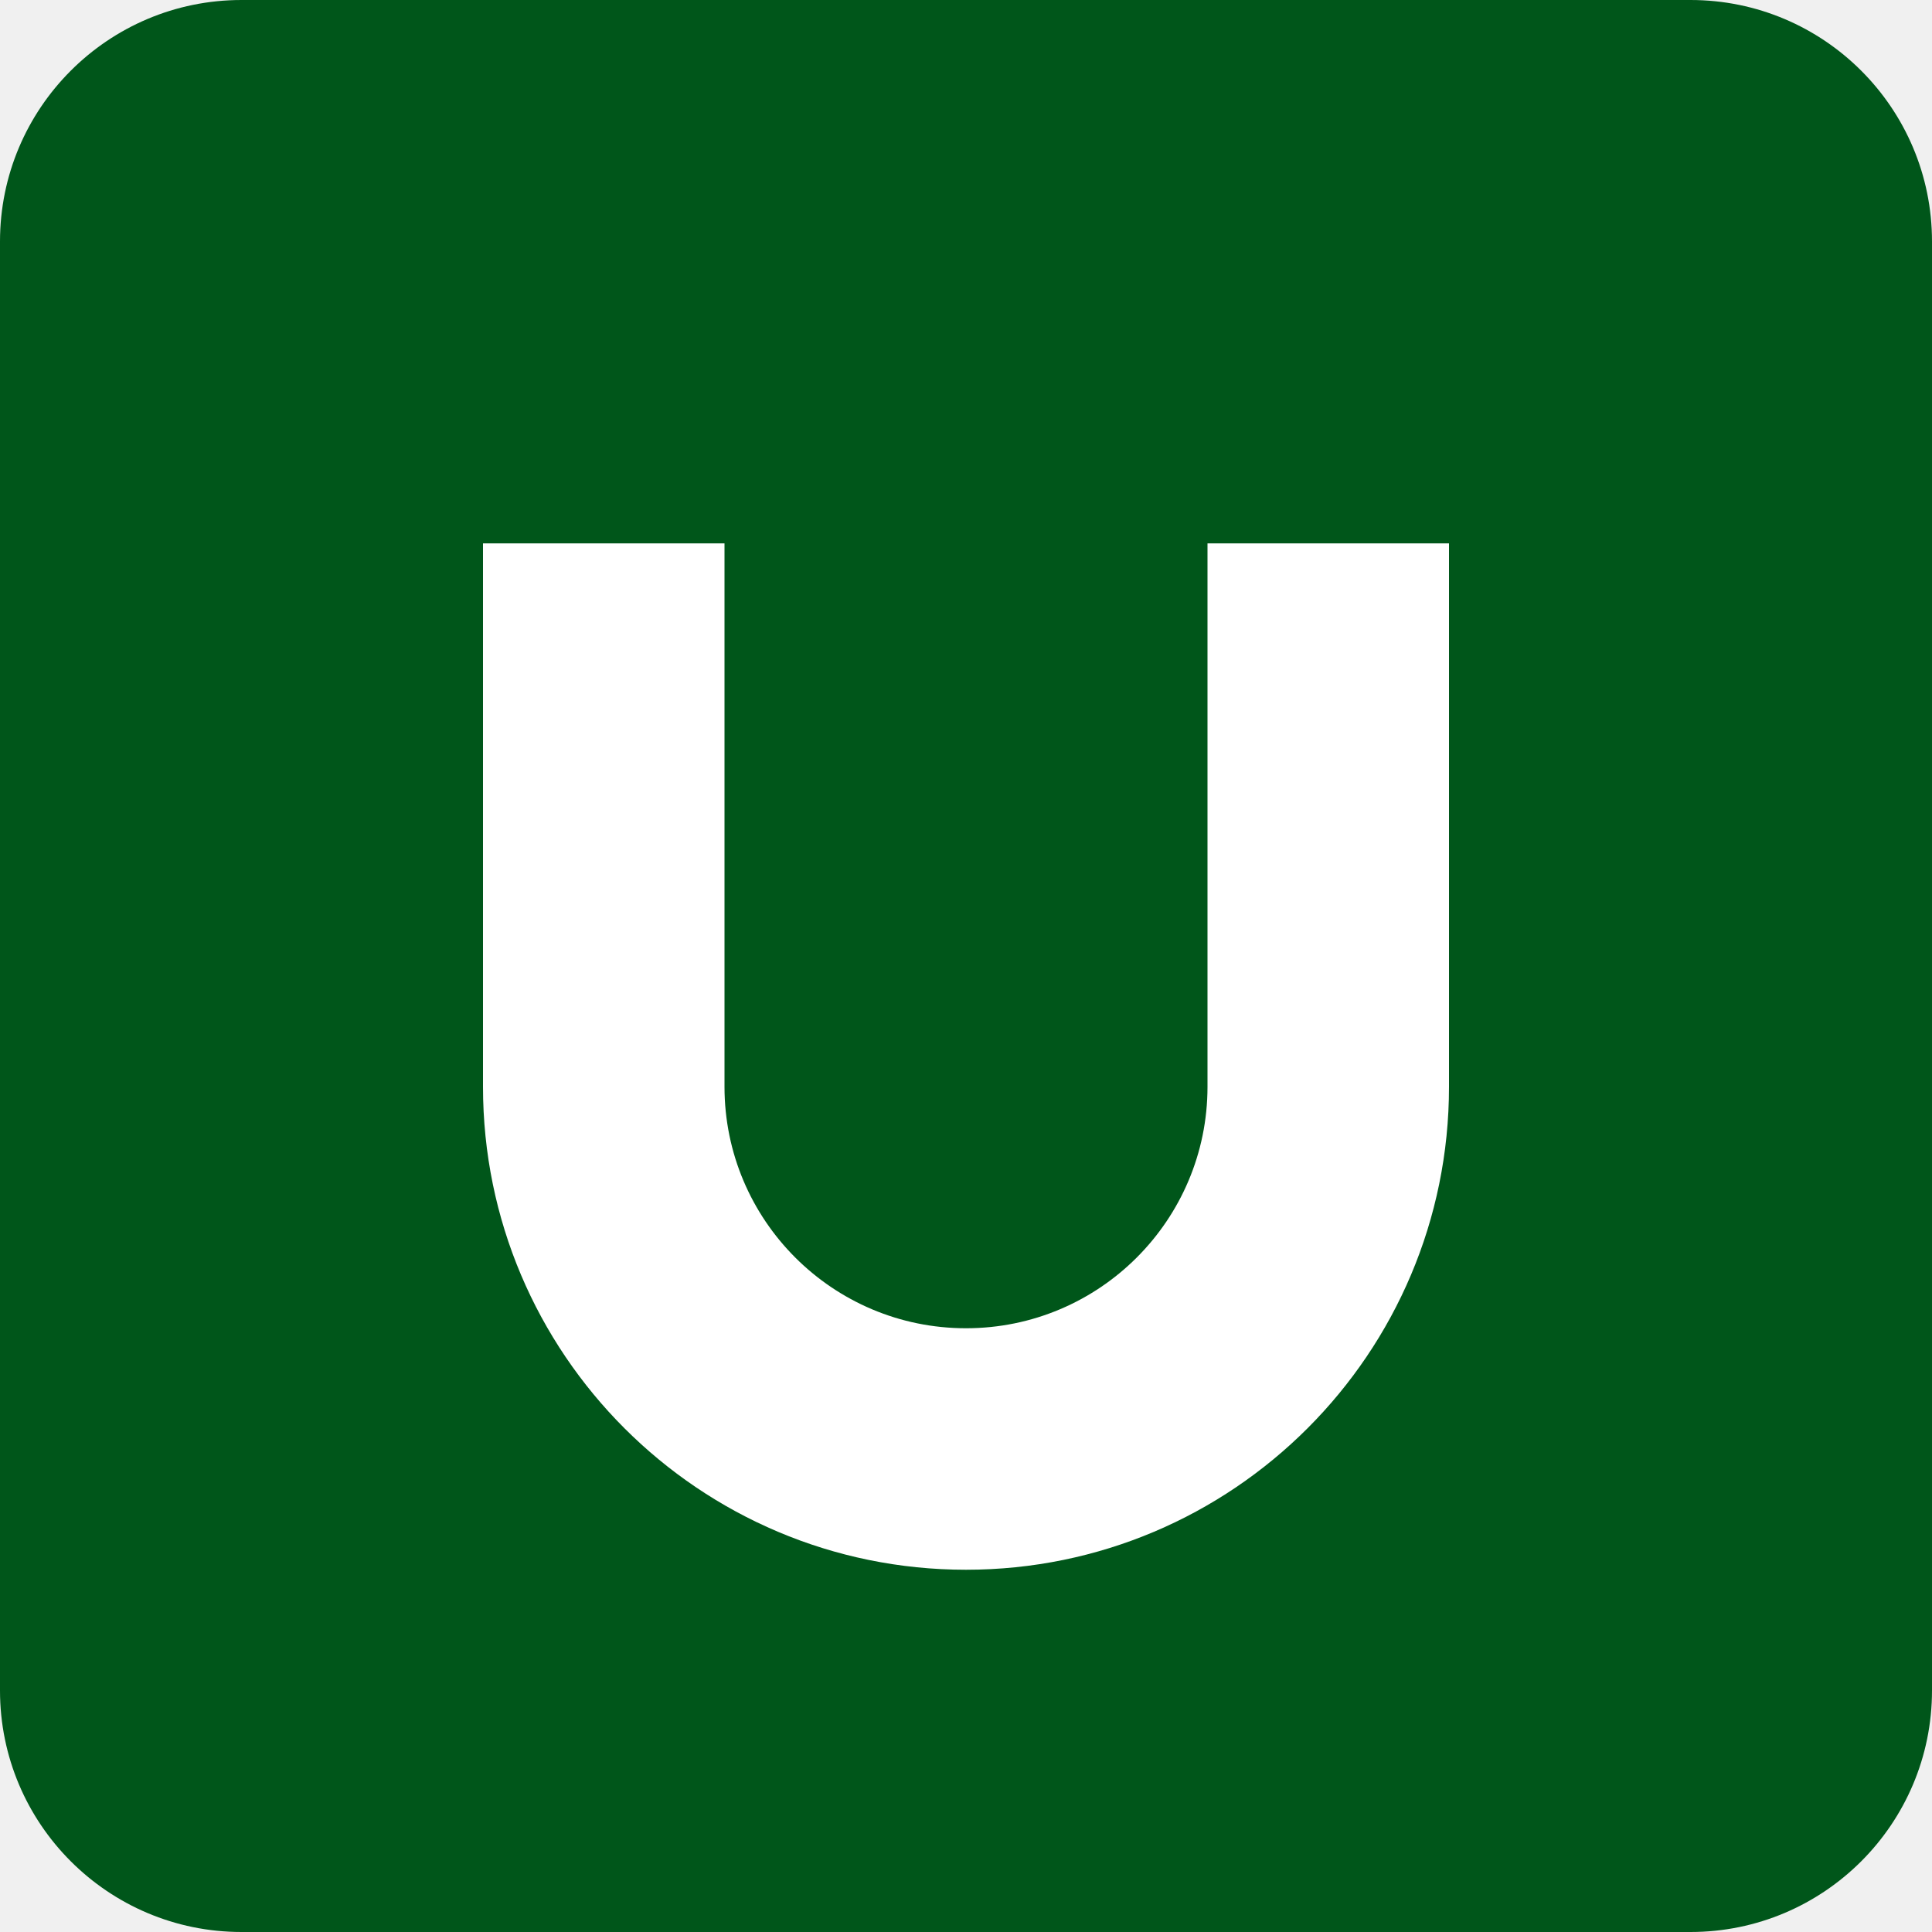
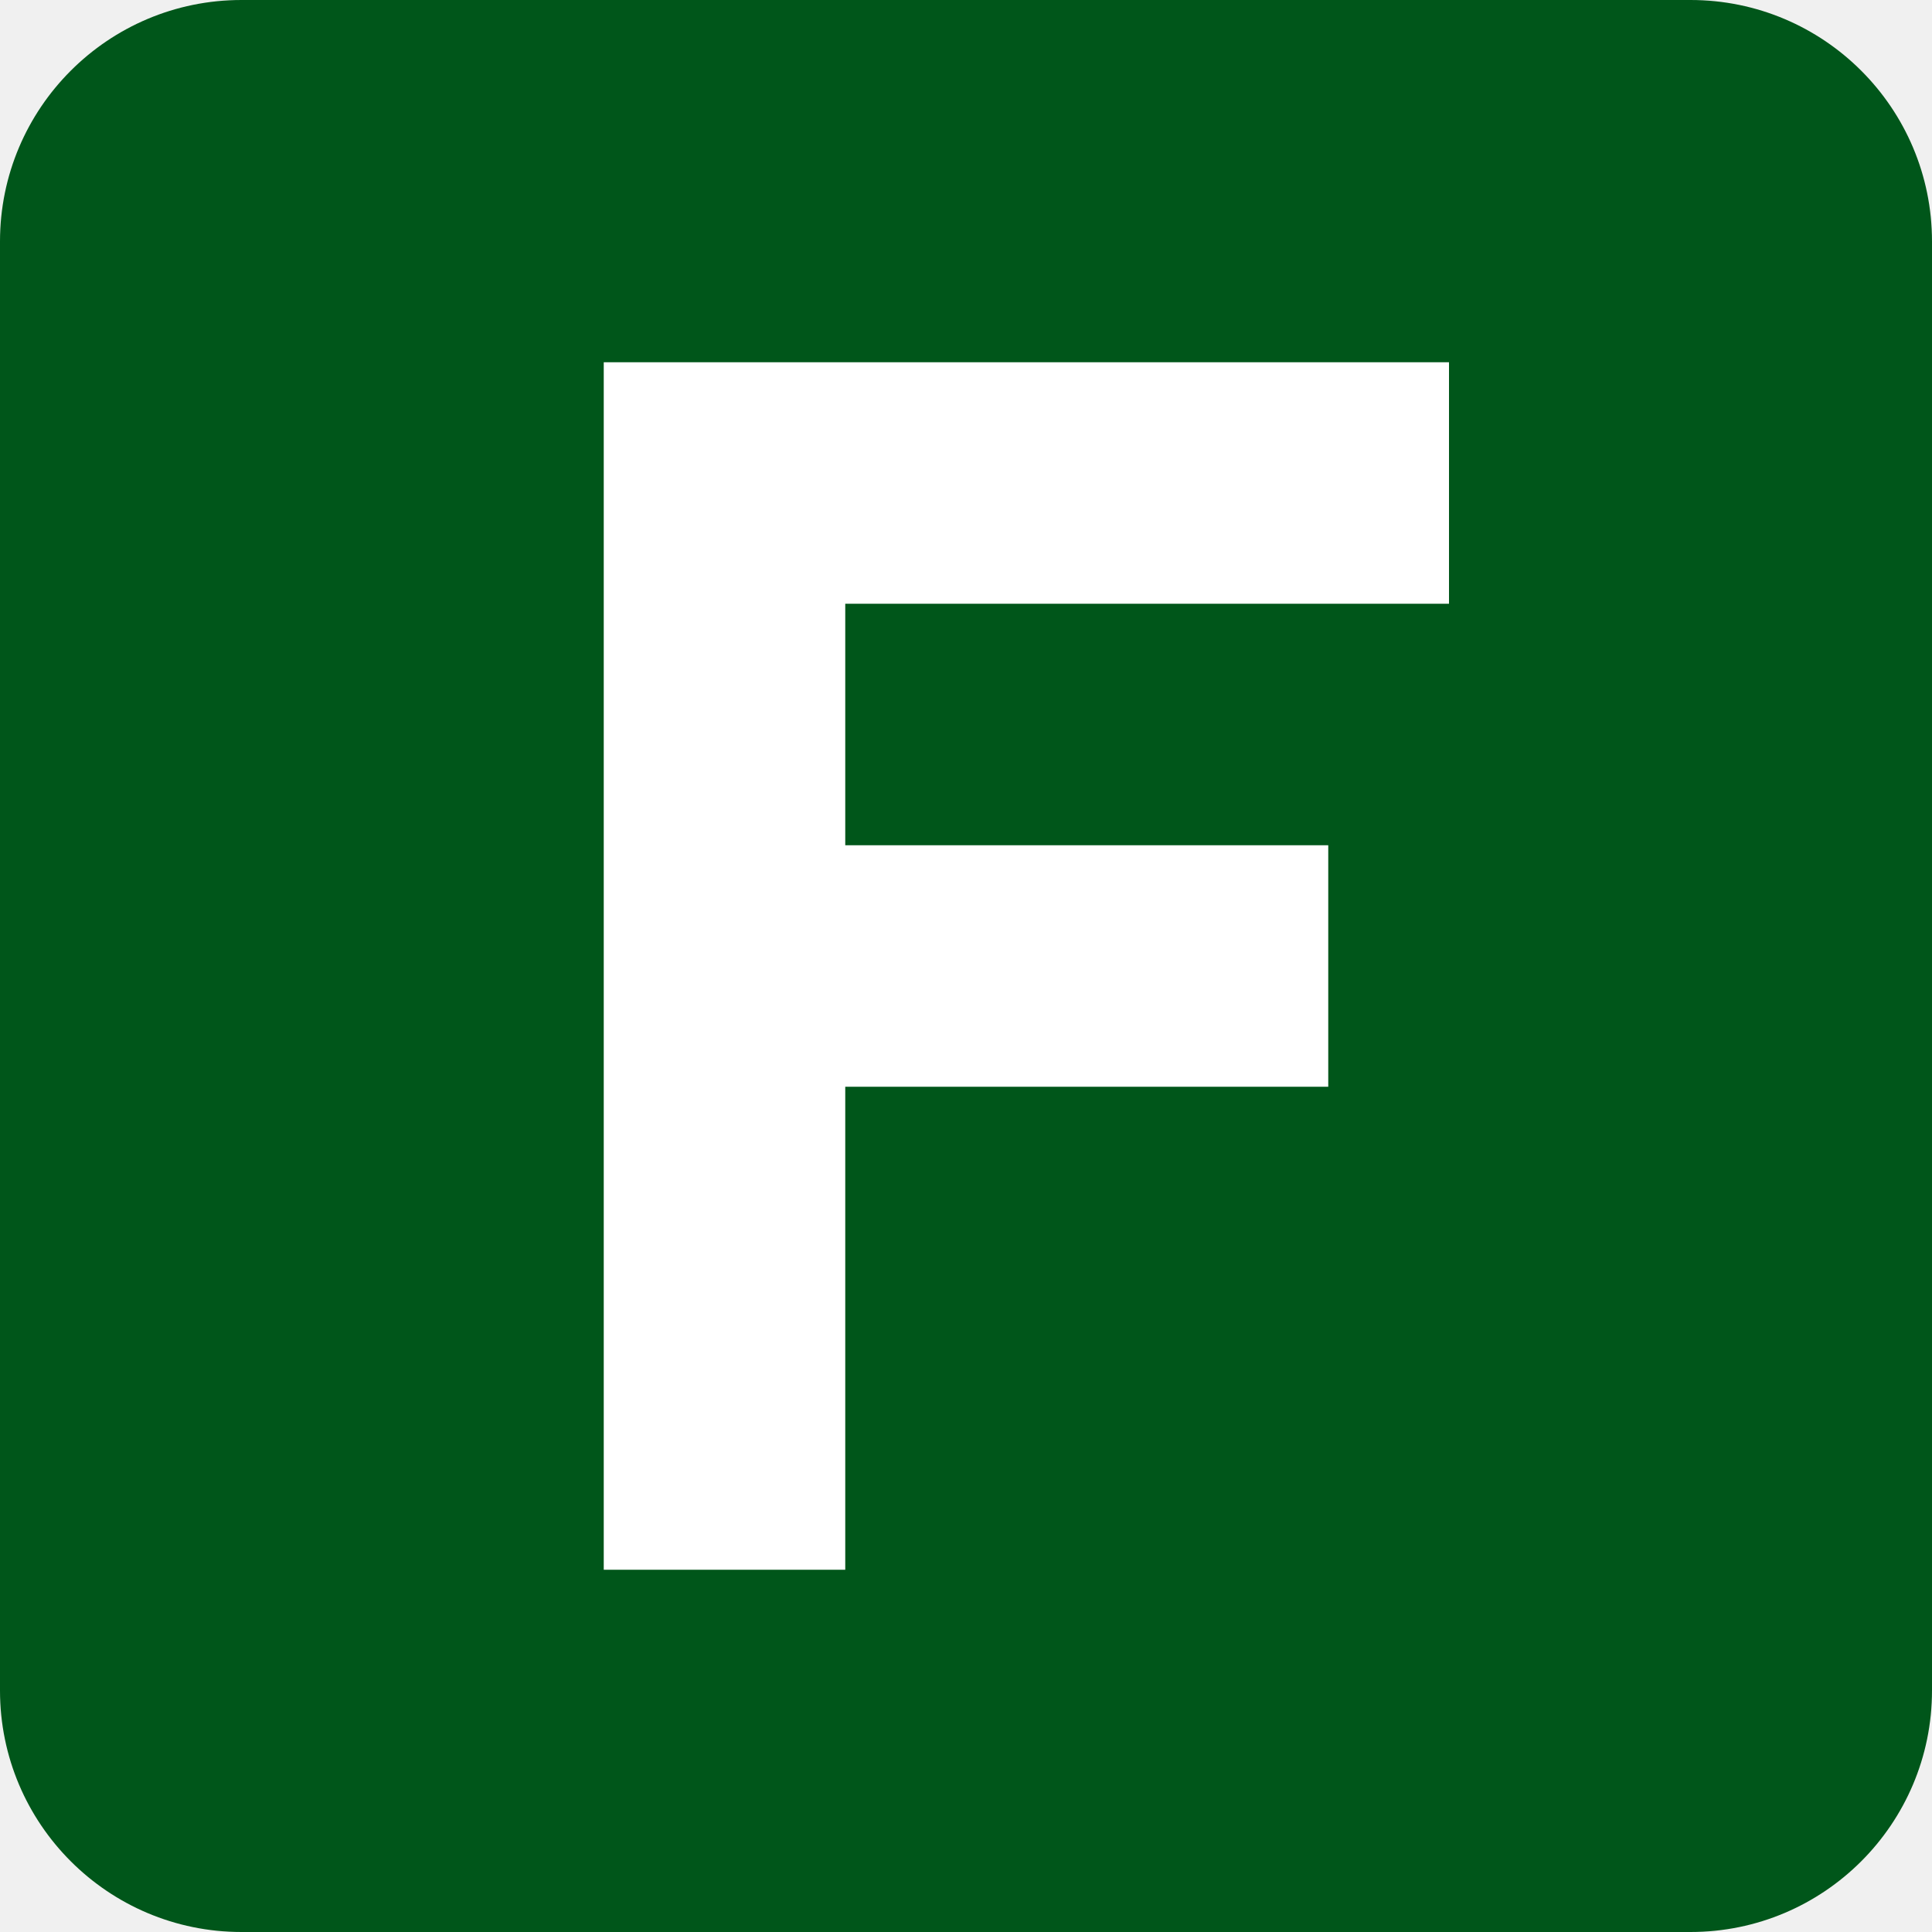
<svg xmlns="http://www.w3.org/2000/svg" viewBox="0 0 32 32">
  <rect width="32" height="32" rx="4" fill="#00561A" />
-   <path d="M8 9v9a8 8 0 0 0 16 0V9h-4v9a4 4 0 0 1-8 0V9z" fill="#fff" />
+   <path d="M10 6h14v4H14v4h8v4h-8v8h-4z" fill="#fff" />
</svg>
